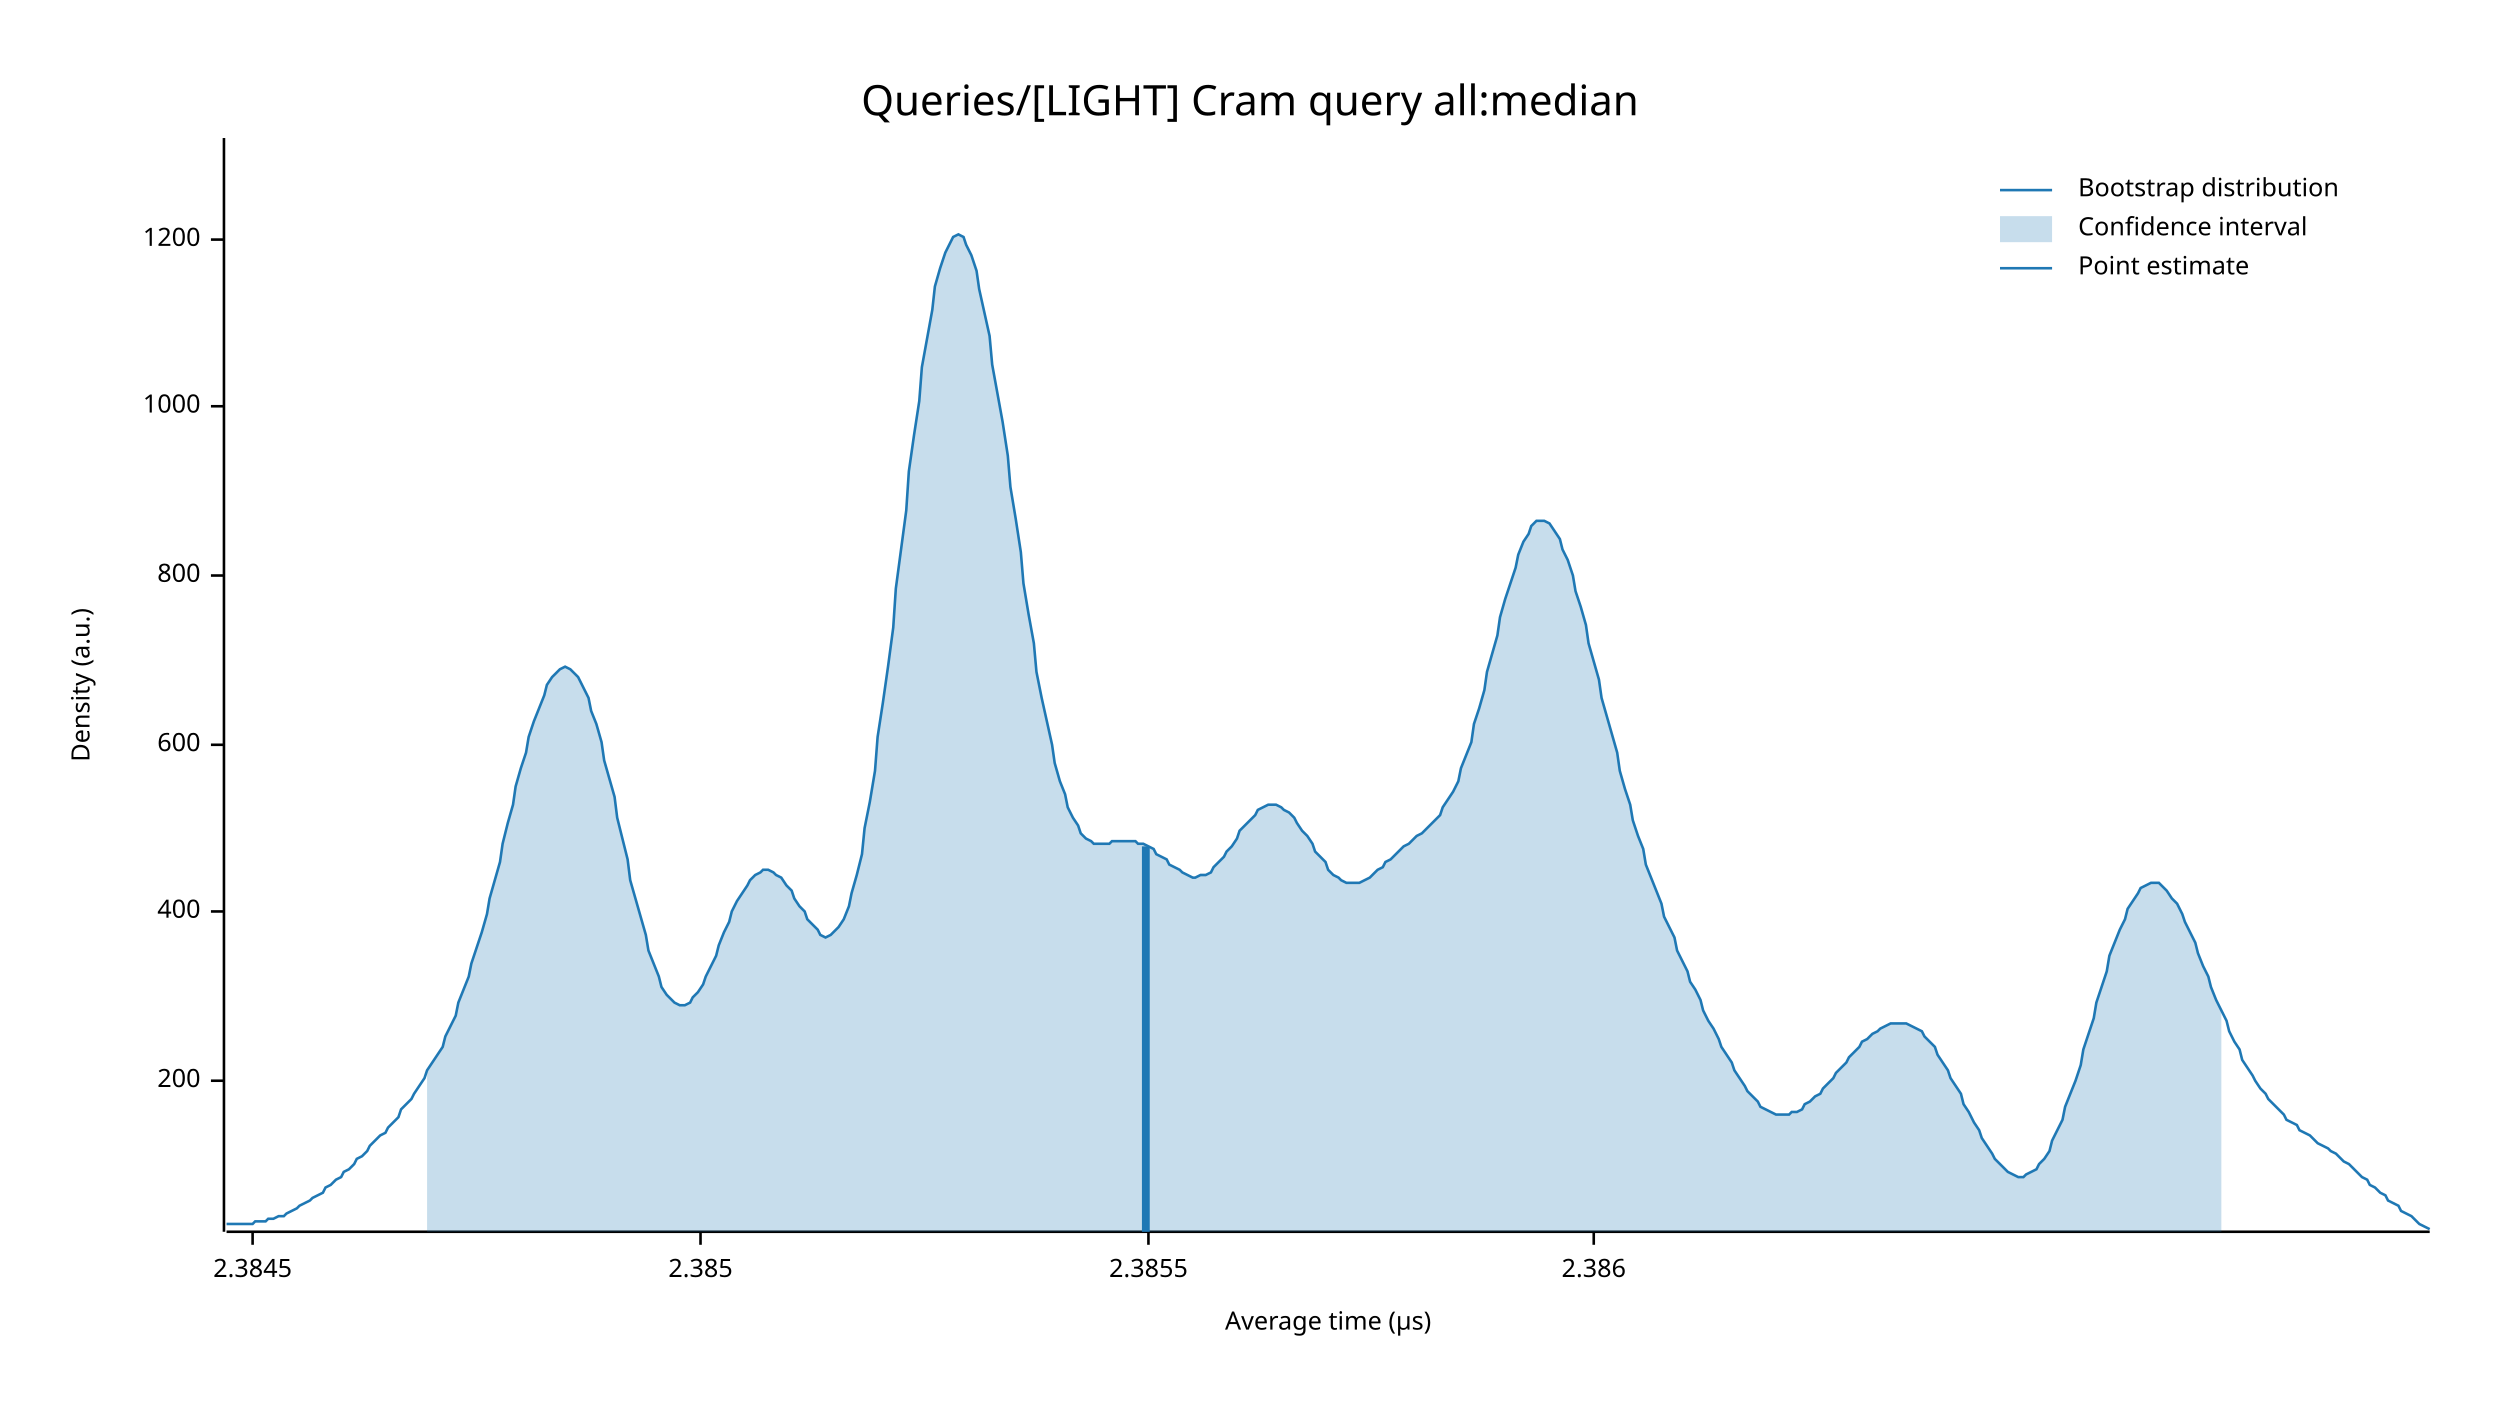
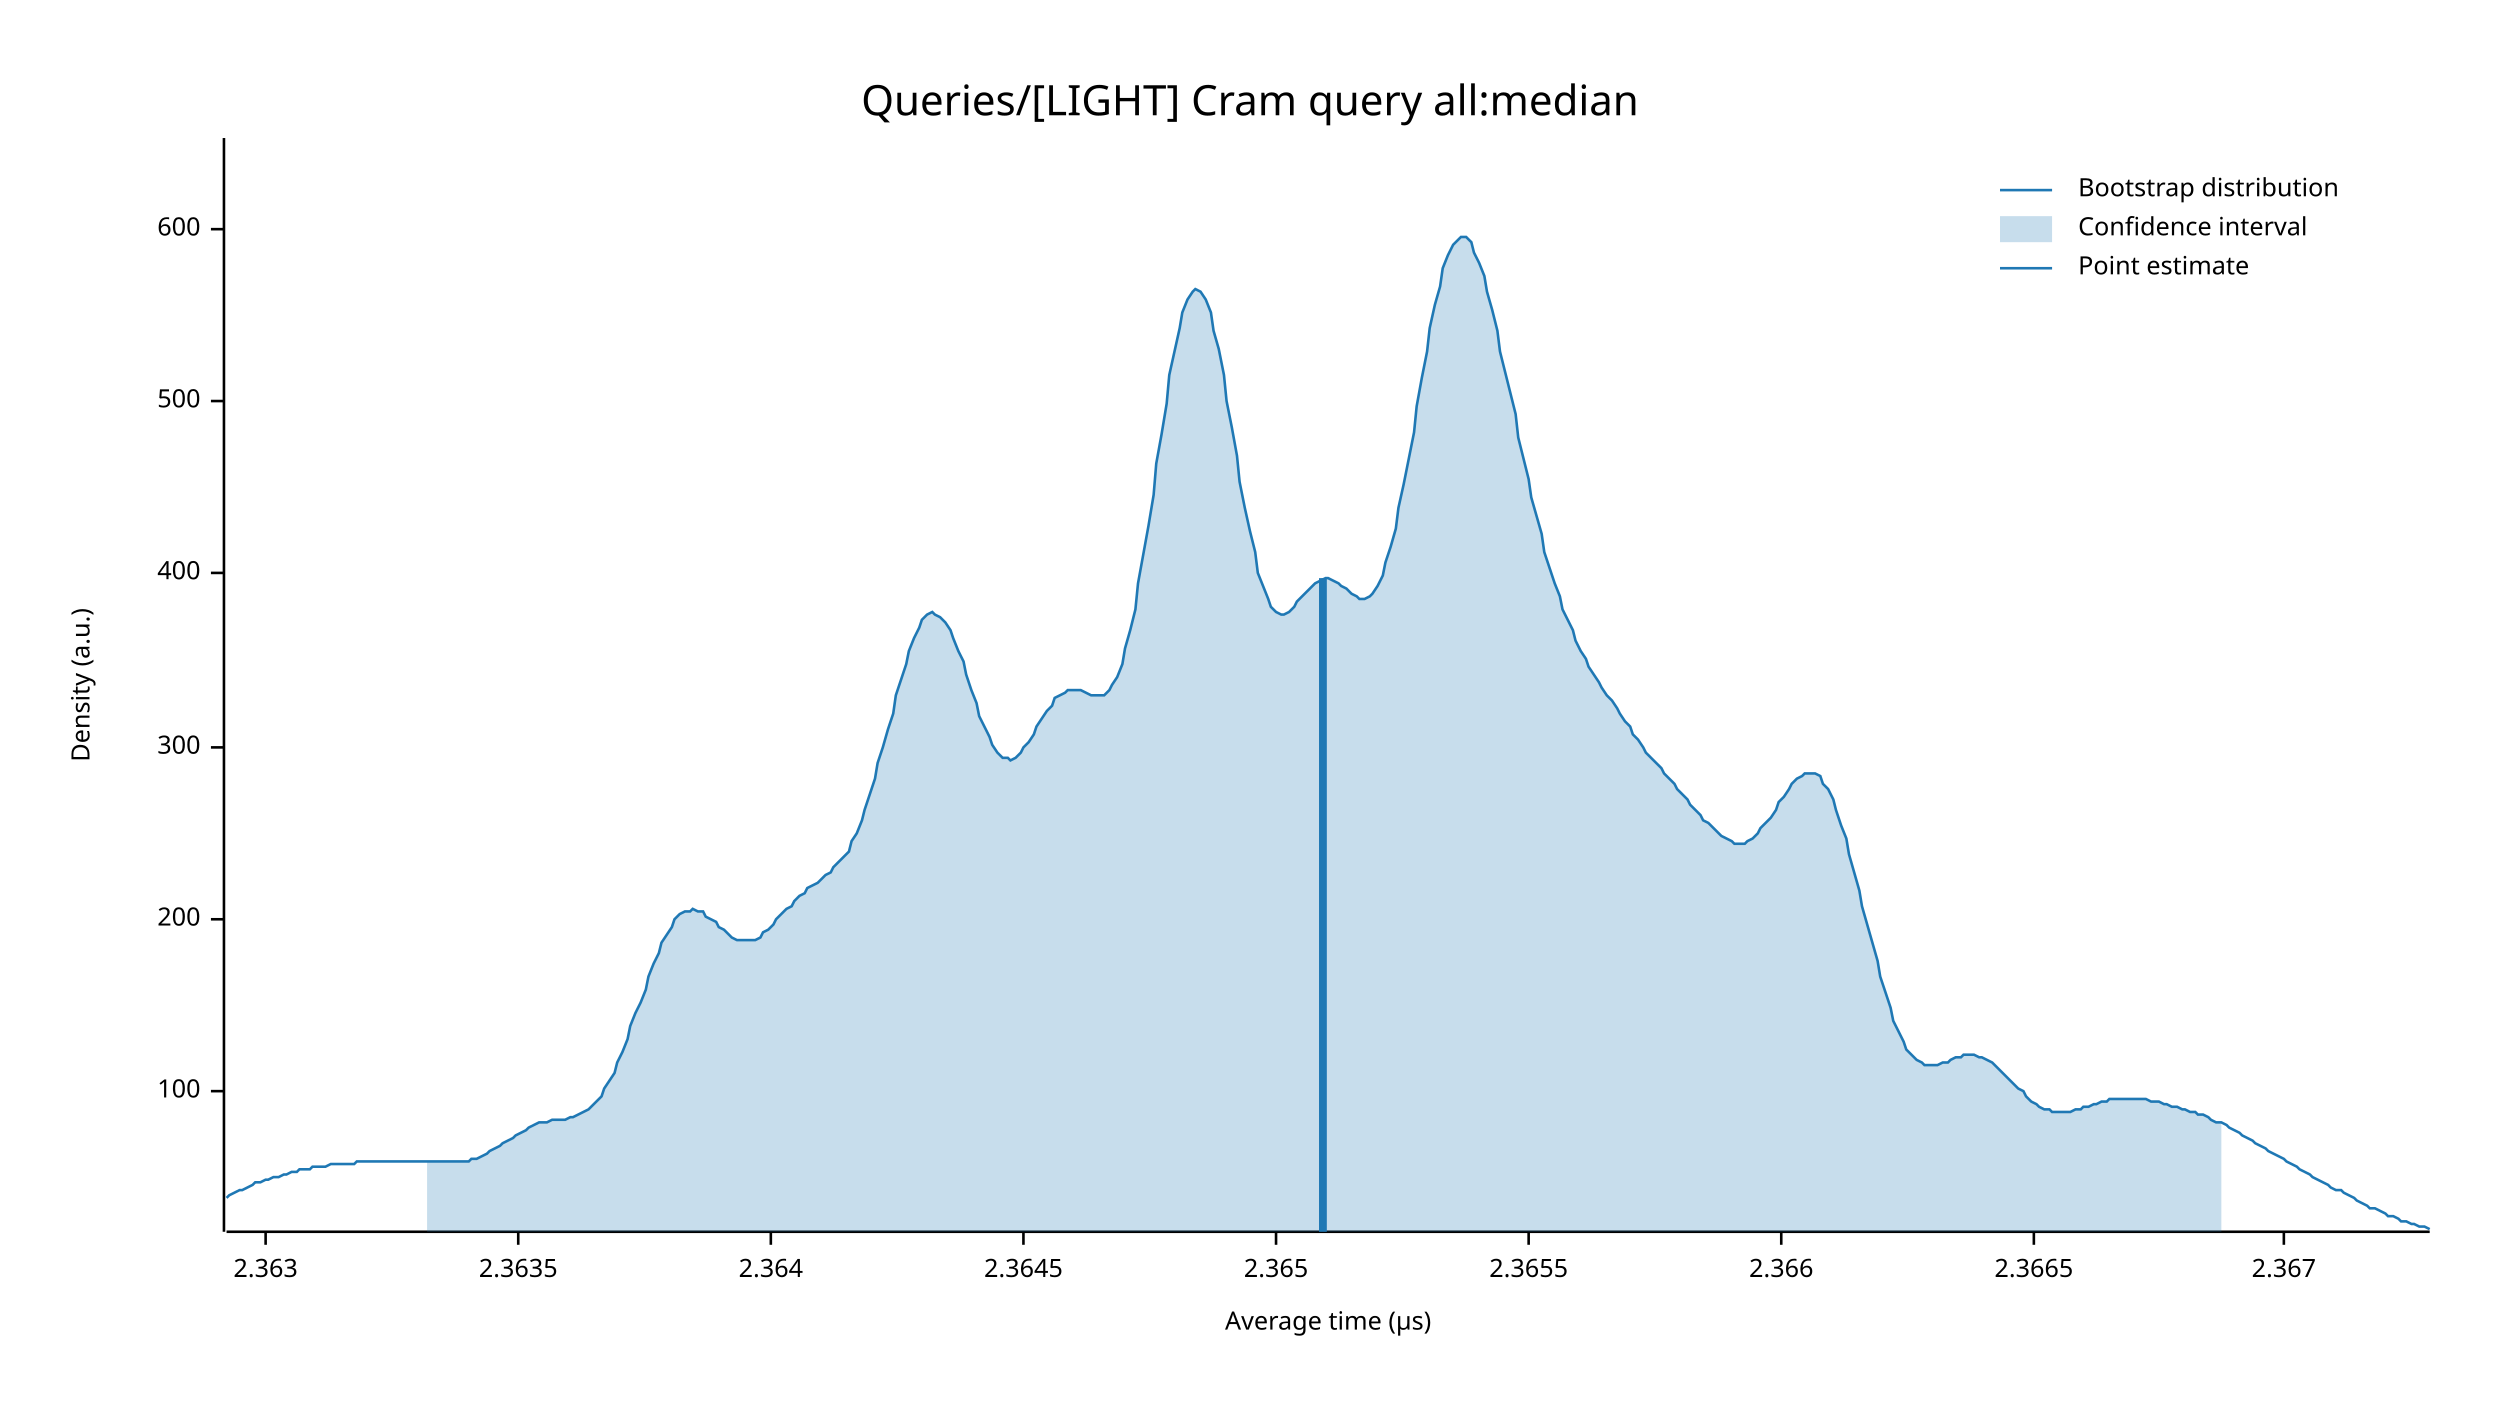
<svg xmlns="http://www.w3.org/2000/svg" width="960" height="540" viewBox="0 0 960 540">
  <text x="480" y="32" dy="0.76em" text-anchor="middle" font-family="sans-serif" font-size="16.129" opacity="1" fill="#000000">
Queries/[LIGHT] Cram query all:median
</text>
  <text x="27" y="263" dy="0.76em" text-anchor="middle" font-family="sans-serif" font-size="9.677" opacity="1" fill="#000000" transform="rotate(270, 27, 263)">
Density (a.u.)
</text>
  <text x="510" y="513" dy="-0.5ex" text-anchor="middle" font-family="sans-serif" font-size="9.677" opacity="1" fill="#000000">
Average time (µs)
</text>
  <polyline fill="none" opacity="1" stroke="#000000" stroke-width="1" points="86,53 86,473 " />
-   <text x="77" y="415" dy="0.5ex" text-anchor="end" font-family="sans-serif" font-size="9.677" opacity="1" fill="#000000">
+   <text x="77" y="419" dy="0.5ex" text-anchor="end" font-family="sans-serif" font-size="9.677" opacity="1" fill="#000000">
+ 100
+ </text>
+   <polyline fill="none" opacity="1" stroke="#000000" stroke-width="1" points="81,419 86,419 " />
+   <text x="77" y="353" dy="0.5ex" text-anchor="end" font-family="sans-serif" font-size="9.677" opacity="1" fill="#000000">
200
</text>
-   <polyline fill="none" opacity="1" stroke="#000000" stroke-width="1" points="81,415 86,415 " />
-   <text x="77" y="350" dy="0.5ex" text-anchor="end" font-family="sans-serif" font-size="9.677" opacity="1" fill="#000000">
+   <polyline fill="none" opacity="1" stroke="#000000" stroke-width="1" points="81,353 86,353 " />
+   <text x="77" y="287" dy="0.5ex" text-anchor="end" font-family="sans-serif" font-size="9.677" opacity="1" fill="#000000">
+ 300
+ </text>
+   <polyline fill="none" opacity="1" stroke="#000000" stroke-width="1" points="81,287 86,287 " />
+   <text x="77" y="220" dy="0.5ex" text-anchor="end" font-family="sans-serif" font-size="9.677" opacity="1" fill="#000000">
400
</text>
-   <polyline fill="none" opacity="1" stroke="#000000" stroke-width="1" points="81,350 86,350 " />
-   <text x="77" y="286" dy="0.5ex" text-anchor="end" font-family="sans-serif" font-size="9.677" opacity="1" fill="#000000">
+   <polyline fill="none" opacity="1" stroke="#000000" stroke-width="1" points="81,220 86,220 " />
+   <text x="77" y="154" dy="0.5ex" text-anchor="end" font-family="sans-serif" font-size="9.677" opacity="1" fill="#000000">
+ 500
+ </text>
+   <polyline fill="none" opacity="1" stroke="#000000" stroke-width="1" points="81,154 86,154 " />
+   <text x="77" y="88" dy="0.5ex" text-anchor="end" font-family="sans-serif" font-size="9.677" opacity="1" fill="#000000">
600
</text>
-   <polyline fill="none" opacity="1" stroke="#000000" stroke-width="1" points="81,286 86,286 " />
-   <text x="77" y="221" dy="0.5ex" text-anchor="end" font-family="sans-serif" font-size="9.677" opacity="1" fill="#000000">
- 800
+   <polyline fill="none" opacity="1" stroke="#000000" stroke-width="1" points="81,88 86,88 " />
+   <polyline fill="none" opacity="1" stroke="#000000" stroke-width="1" points="87,473 933,473 " />
+   <text x="102" y="483" dy="0.76em" text-anchor="middle" font-family="sans-serif" font-size="9.677" opacity="1" fill="#000000">
+ 2.363
</text>
-   <polyline fill="none" opacity="1" stroke="#000000" stroke-width="1" points="81,221 86,221 " />
-   <text x="77" y="156" dy="0.5ex" text-anchor="end" font-family="sans-serif" font-size="9.677" opacity="1" fill="#000000">
- 1000
+   <polyline fill="none" opacity="1" stroke="#000000" stroke-width="1" points="102,473 102,478 " />
+   <text x="199" y="483" dy="0.76em" text-anchor="middle" font-family="sans-serif" font-size="9.677" opacity="1" fill="#000000">
+ 2.3635
</text>
-   <polyline fill="none" opacity="1" stroke="#000000" stroke-width="1" points="81,156 86,156 " />
-   <text x="77" y="92" dy="0.5ex" text-anchor="end" font-family="sans-serif" font-size="9.677" opacity="1" fill="#000000">
- 1200
+   <polyline fill="none" opacity="1" stroke="#000000" stroke-width="1" points="199,473 199,478 " />
+   <text x="296" y="483" dy="0.76em" text-anchor="middle" font-family="sans-serif" font-size="9.677" opacity="1" fill="#000000">
+ 2.364
</text>
-   <polyline fill="none" opacity="1" stroke="#000000" stroke-width="1" points="81,92 86,92 " />
-   <polyline fill="none" opacity="1" stroke="#000000" stroke-width="1" points="87,473 933,473 " />
-   <text x="97" y="483" dy="0.76em" text-anchor="middle" font-family="sans-serif" font-size="9.677" opacity="1" fill="#000000">
- 2.3845
+   <polyline fill="none" opacity="1" stroke="#000000" stroke-width="1" points="296,473 296,478 " />
+   <text x="393" y="483" dy="0.76em" text-anchor="middle" font-family="sans-serif" font-size="9.677" opacity="1" fill="#000000">
+ 2.3645
</text>
-   <polyline fill="none" opacity="1" stroke="#000000" stroke-width="1" points="97,473 97,478 " />
-   <text x="269" y="483" dy="0.76em" text-anchor="middle" font-family="sans-serif" font-size="9.677" opacity="1" fill="#000000">
- 2.385
+   <polyline fill="none" opacity="1" stroke="#000000" stroke-width="1" points="393,473 393,478 " />
+   <text x="490" y="483" dy="0.76em" text-anchor="middle" font-family="sans-serif" font-size="9.677" opacity="1" fill="#000000">
+ 2.365
</text>
-   <polyline fill="none" opacity="1" stroke="#000000" stroke-width="1" points="269,473 269,478 " />
-   <text x="441" y="483" dy="0.76em" text-anchor="middle" font-family="sans-serif" font-size="9.677" opacity="1" fill="#000000">
- 2.3855
+   <polyline fill="none" opacity="1" stroke="#000000" stroke-width="1" points="490,473 490,478 " />
+   <text x="587" y="483" dy="0.76em" text-anchor="middle" font-family="sans-serif" font-size="9.677" opacity="1" fill="#000000">
+ 2.3655
</text>
-   <polyline fill="none" opacity="1" stroke="#000000" stroke-width="1" points="441,473 441,478 " />
-   <text x="612" y="483" dy="0.76em" text-anchor="middle" font-family="sans-serif" font-size="9.677" opacity="1" fill="#000000">
- 2.386
+   <polyline fill="none" opacity="1" stroke="#000000" stroke-width="1" points="587,473 587,478 " />
+   <text x="684" y="483" dy="0.76em" text-anchor="middle" font-family="sans-serif" font-size="9.677" opacity="1" fill="#000000">
+ 2.366
</text>
-   <polyline fill="none" opacity="1" stroke="#000000" stroke-width="1" points="612,473 612,478 " />
-   <polyline fill="none" opacity="1" stroke="#1F78B4" stroke-width="1" points="87,470 88,470 90,470 92,470 93,470 95,470 97,470 98,469 100,469 102,469 103,468 105,468 107,467 109,467 110,466 112,465 114,464 115,463 117,462 119,461 120,460 122,459 124,458 125,456 127,455 129,453 131,452 132,450 134,449 136,447 137,445 139,444 141,442 142,440 144,438 146,436 148,435 149,433 151,431 153,429 154,426 156,424 158,422 159,420 161,417 163,414 164,411 166,408 168,405 170,402 171,398 173,394 175,390 176,385 178,380 180,375 181,370 183,364 185,358 187,351 188,345 190,338 192,331 193,324 195,316 197,309 198,302 200,295 202,289 203,283 205,277 207,272 209,267 210,263 212,260 214,258 215,257 217,256 219,257 220,258 222,260 224,264 226,268 227,273 229,278 231,285 232,292 234,299 236,306 237,314 239,322 241,330 242,338 244,345 246,352 248,359 249,365 251,370 253,375 254,379 256,382 258,384 259,385 261,386 263,386 265,385 266,383 268,381 270,378 271,375 273,371 275,367 276,363 278,358 280,354 281,350 283,346 285,343 287,340 288,338 290,336 292,335 293,334 295,334 297,335 298,336 300,337 302,340 304,342 305,345 307,348 309,350 310,353 312,355 314,357 315,359 317,360 319,359 320,358 322,356 324,353 326,348 327,343 329,336 331,328 332,318 334,308 336,296 337,283 339,270 341,256 343,241 344,226 346,211 348,196 349,181 351,167 353,154 354,141 356,130 358,119 359,110 361,103 363,97 365,93 366,91 368,90 370,91 371,94 373,98 375,104 376,111 378,120 380,129 381,140 383,151 385,162 387,175 388,187 390,199 392,212 393,224 395,236 397,247 398,258 400,268 402,277 404,286 405,293 407,300 409,305 410,310 412,314 414,317 415,320 417,322 419,323 420,324 422,324 424,324 426,324 427,323 429,323 431,323 432,323 434,323 436,323 437,324 439,324 441,325 443,326 444,328 446,329 448,330 449,332 451,333 453,334 454,335 456,336 458,337 459,337 461,336 463,336 465,335 466,333 468,331 470,329 471,327 473,325 475,322 476,319 478,317 480,315 482,313 483,311 485,310 487,309 488,309 490,309 492,310 493,311 495,312 497,314 498,316 500,319 502,321 504,324 505,327 507,329 509,331 510,334 512,336 514,337 515,338 517,339 519,339 521,339 522,339 524,338 526,337 527,336 529,334 531,333 532,331 534,330 536,328 537,327 539,325 541,324 543,322 544,321 546,320 548,318 549,317 551,315 553,313 554,310 556,307 558,304 560,300 561,295 563,290 565,285 566,278 568,272 570,265 571,258 573,251 575,244 576,237 578,230 580,224 582,218 583,213 585,208 587,205 588,202 590,200 592,200 593,200 595,201 597,204 599,207 600,211 602,215 604,221 605,227 607,233 609,240 610,247 612,254 614,261 615,268 617,275 619,282 621,289 622,296 624,303 626,309 627,315 629,321 631,326 632,332 634,337 636,342 638,347 639,352 641,356 643,360 644,365 646,369 648,373 649,377 651,380 653,384 654,388 656,392 658,395 660,399 661,402 663,405 665,408 666,411 668,414 670,417 671,419 673,421 675,423 676,425 678,426 680,427 682,428 683,428 685,428 687,428 688,427 690,427 692,426 693,424 695,423 697,421 699,420 700,418 702,416 704,414 705,412 707,410 709,408 710,406 712,404 714,402 715,400 717,399 719,397 721,396 722,395 724,394 726,393 727,393 729,393 731,393 732,393 734,394 736,395 738,396 739,398 741,400 743,402 744,405 746,408 748,411 749,414 751,417 753,420 754,424 756,427 758,431 760,434 761,437 763,440 765,443 766,445 768,447 770,449 771,450 773,451 775,452 777,452 778,451 780,450 782,449 783,447 785,445 787,442 788,438 790,434 792,430 793,425 795,420 797,415 799,409 800,403 802,397 804,391 805,385 807,379 809,373 810,367 812,362 814,357 816,353 817,349 819,346 821,343 822,341 824,340 826,339 827,339 829,339 831,341 832,342 834,345 836,347 838,351 839,354 841,358 843,362 844,366 846,371 848,375 849,379 851,384 853,388 855,392 856,396 858,400 860,403 861,407 863,410 865,413 866,415 868,418 870,420 871,422 873,424 875,426 877,428 878,430 880,431 882,432 883,434 885,435 887,436 888,437 890,439 892,440 894,441 895,442 897,443 899,445 900,446 902,447 904,449 905,450 907,452 909,453 910,455 912,456 914,458 916,459 917,461 919,462 921,463 922,465 924,466 926,467 927,468 929,470 931,471 933,472 " />
-   <polygon opacity="0.25" fill="#1F78B4" points="164,411 166,408 168,405 170,402 171,398 173,394 175,390 176,385 178,380 180,375 181,370 183,364 185,358 187,351 188,345 190,338 192,331 193,324 195,316 197,309 198,302 200,295 202,289 203,283 205,277 207,272 209,267 210,263 212,260 214,258 215,257 217,256 219,257 220,258 222,260 224,264 226,268 227,273 229,278 231,285 232,292 234,299 236,306 237,314 239,322 241,330 242,338 244,345 246,352 248,359 249,365 251,370 253,375 254,379 256,382 258,384 259,385 261,386 263,386 265,385 266,383 268,381 270,378 271,375 273,371 275,367 276,363 278,358 280,354 281,350 283,346 285,343 287,340 288,338 290,336 292,335 293,334 295,334 297,335 298,336 300,337 302,340 304,342 305,345 307,348 309,350 310,353 312,355 314,357 315,359 317,360 319,359 320,358 322,356 324,353 326,348 327,343 329,336 331,328 332,318 334,308 336,296 337,283 339,270 341,256 343,241 344,226 346,211 348,196 349,181 351,167 353,154 354,141 356,130 358,119 359,110 361,103 363,97 365,93 366,91 368,90 370,91 371,94 373,98 375,104 376,111 378,120 380,129 381,140 383,151 385,162 387,175 388,187 390,199 392,212 393,224 395,236 397,247 398,258 400,268 402,277 404,286 405,293 407,300 409,305 410,310 412,314 414,317 415,320 417,322 419,323 420,324 422,324 424,324 426,324 427,323 429,323 431,323 432,323 434,323 436,323 437,324 439,324 441,325 443,326 444,328 446,329 448,330 449,332 451,333 453,334 454,335 456,336 458,337 459,337 461,336 463,336 465,335 466,333 468,331 470,329 471,327 473,325 475,322 476,319 478,317 480,315 482,313 483,311 485,310 487,309 488,309 490,309 492,310 493,311 495,312 497,314 498,316 500,319 502,321 504,324 505,327 507,329 509,331 510,334 512,336 514,337 515,338 517,339 519,339 521,339 522,339 524,338 526,337 527,336 529,334 531,333 532,331 534,330 536,328 537,327 539,325 541,324 543,322 544,321 546,320 548,318 549,317 551,315 553,313 554,310 556,307 558,304 560,300 561,295 563,290 565,285 566,278 568,272 570,265 571,258 573,251 575,244 576,237 578,230 580,224 582,218 583,213 585,208 587,205 588,202 590,200 592,200 593,200 595,201 597,204 599,207 600,211 602,215 604,221 605,227 607,233 609,240 610,247 612,254 614,261 615,268 617,275 619,282 621,289 622,296 624,303 626,309 627,315 629,321 631,326 632,332 634,337 636,342 638,347 639,352 641,356 643,360 644,365 646,369 648,373 649,377 651,380 653,384 654,388 656,392 658,395 660,399 661,402 663,405 665,408 666,411 668,414 670,417 671,419 673,421 675,423 676,425 678,426 680,427 682,428 683,428 685,428 687,428 688,427 690,427 692,426 693,424 695,423 697,421 699,420 700,418 702,416 704,414 705,412 707,410 709,408 710,406 712,404 714,402 715,400 717,399 719,397 721,396 722,395 724,394 726,393 727,393 729,393 731,393 732,393 734,394 736,395 738,396 739,398 741,400 743,402 744,405 746,408 748,411 749,414 751,417 753,420 754,424 756,427 758,431 760,434 761,437 763,440 765,443 766,445 768,447 770,449 771,450 773,451 775,452 777,452 778,451 780,450 782,449 783,447 785,445 787,442 788,438 790,434 792,430 793,425 795,420 797,415 799,409 800,403 802,397 804,391 805,385 807,379 809,373 810,367 812,362 814,357 816,353 817,349 819,346 821,343 822,341 824,340 826,339 827,339 829,339 831,341 832,342 834,345 836,347 838,351 839,354 841,358 843,362 844,366 846,371 848,375 849,379 851,384 853,388 853,473 164,473 " />
-   <polyline fill="none" opacity="1" stroke="#1F78B4" stroke-width="3" points="440,473 440,325 " />
+   <polyline fill="none" opacity="1" stroke="#000000" stroke-width="1" points="684,473 684,478 " />
+   <text x="781" y="483" dy="0.76em" text-anchor="middle" font-family="sans-serif" font-size="9.677" opacity="1" fill="#000000">
+ 2.3665
+ </text>
+   <polyline fill="none" opacity="1" stroke="#000000" stroke-width="1" points="781,473 781,478 " />
+   <text x="877" y="483" dy="0.76em" text-anchor="middle" font-family="sans-serif" font-size="9.677" opacity="1" fill="#000000">
+ 2.367
+ </text>
+   <polyline fill="none" opacity="1" stroke="#000000" stroke-width="1" points="877,473 877,478 " />
+   <polyline fill="none" opacity="1" stroke="#1F78B4" stroke-width="1" points="87,460 88,459 90,458 92,457 93,457 95,456 97,455 98,454 100,454 102,453 103,453 105,452 107,452 109,451 110,451 112,450 114,450 115,449 117,449 119,449 120,448 122,448 124,448 125,448 127,447 129,447 131,447 132,447 134,447 136,447 137,446 139,446 141,446 142,446 144,446 146,446 148,446 149,446 151,446 153,446 154,446 156,446 158,446 159,446 161,446 163,446 164,446 166,446 168,446 170,446 171,446 173,446 175,446 176,446 178,446 180,446 181,445 183,445 185,444 187,443 188,442 190,441 192,440 193,439 195,438 197,437 198,436 200,435 202,434 203,433 205,432 207,431 209,431 210,431 212,430 214,430 215,430 217,430 219,429 220,429 222,428 224,427 226,426 227,425 229,423 231,421 232,418 234,415 236,412 237,408 239,404 241,399 242,394 244,389 246,385 248,380 249,375 251,370 253,366 254,362 256,359 258,356 259,353 261,351 263,350 265,350 266,349 268,350 270,350 271,352 273,353 275,354 276,356 278,357 280,359 281,360 283,361 285,361 287,361 288,361 290,361 292,360 293,358 295,357 297,355 298,353 300,351 302,349 304,348 305,346 307,344 309,343 310,341 312,340 314,339 315,338 317,336 319,335 320,333 322,331 324,329 326,327 327,323 329,320 331,315 332,311 334,305 336,299 337,293 339,287 341,280 343,274 344,267 346,261 348,255 349,250 351,245 353,241 354,238 356,236 358,235 359,236 361,237 363,239 365,242 366,245 368,250 370,254 371,259 373,265 375,270 376,275 378,279 380,283 381,286 383,289 385,291 387,291 388,292 390,291 392,289 393,287 395,285 397,282 398,279 400,276 402,273 404,271 405,268 407,267 409,266 410,265 412,265 414,265 415,265 417,266 419,267 420,267 422,267 424,267 426,265 427,263 429,260 431,255 432,249 434,242 436,234 437,224 439,213 441,202 443,190 444,178 446,167 448,155 449,144 451,135 453,126 454,120 456,115 458,112 459,111 461,112 463,115 465,120 466,127 468,134 470,144 471,154 473,164 475,175 476,185 478,195 480,204 482,212 483,220 485,225 487,230 488,233 490,235 492,236 493,236 495,235 497,233 498,231 500,229 502,227 504,225 505,224 507,223 509,222 510,222 512,223 514,224 515,225 517,226 519,228 521,229 522,230 524,230 526,229 527,228 529,225 531,221 532,216 534,210 536,203 537,195 539,186 541,176 543,166 544,156 546,145 548,135 549,126 551,117 553,110 554,103 556,98 558,94 560,92 561,91 563,91 565,93 566,97 568,101 570,106 571,112 573,119 575,127 576,135 578,143 580,151 582,159 583,168 585,176 587,184 588,191 590,198 592,205 593,212 595,218 597,224 599,229 600,234 602,238 604,242 605,246 607,250 609,253 610,256 612,259 614,262 615,264 617,267 619,269 621,272 622,274 624,277 626,279 627,282 629,284 631,287 632,289 634,291 636,293 638,295 639,297 641,299 643,301 644,303 646,305 648,307 649,309 651,311 653,313 654,315 656,316 658,318 660,320 661,321 663,322 665,323 666,324 668,324 670,324 671,323 673,322 675,320 676,318 678,316 680,314 682,311 683,308 685,306 687,303 688,301 690,299 692,298 693,297 695,297 697,297 699,298 700,301 702,303 704,307 705,311 707,317 709,322 710,328 712,335 714,342 715,348 717,355 719,362 721,369 722,375 724,381 726,387 727,392 729,396 731,400 732,403 734,405 736,407 738,408 739,409 741,409 743,409 744,409 746,408 748,408 749,407 751,406 753,406 754,405 756,405 758,405 760,406 761,406 763,407 765,408 766,409 768,411 770,413 771,414 773,416 775,418 777,419 778,421 780,423 782,424 783,425 785,426 787,426 788,427 790,427 792,427 793,427 795,427 797,426 799,426 800,425 802,425 804,424 805,424 807,423 809,423 810,422 812,422 814,422 816,422 817,422 819,422 821,422 822,422 824,422 826,423 827,423 829,423 831,424 832,424 834,425 836,425 838,426 839,426 841,427 843,427 844,428 846,428 848,429 849,430 851,431 853,431 855,432 856,433 858,434 860,435 861,436 863,437 865,438 866,439 868,440 870,441 871,442 873,443 875,444 877,445 878,446 880,447 882,448 883,449 885,450 887,451 888,452 890,453 892,454 894,455 895,456 897,457 899,457 900,458 902,459 904,460 905,461 907,462 909,463 910,464 912,464 914,465 916,466 917,467 919,467 921,468 922,469 924,469 926,470 927,470 929,471 931,471 933,472 " />
+   <polygon opacity="0.25" fill="#1F78B4" points="164,446 166,446 168,446 170,446 171,446 173,446 175,446 176,446 178,446 180,446 181,445 183,445 185,444 187,443 188,442 190,441 192,440 193,439 195,438 197,437 198,436 200,435 202,434 203,433 205,432 207,431 209,431 210,431 212,430 214,430 215,430 217,430 219,429 220,429 222,428 224,427 226,426 227,425 229,423 231,421 232,418 234,415 236,412 237,408 239,404 241,399 242,394 244,389 246,385 248,380 249,375 251,370 253,366 254,362 256,359 258,356 259,353 261,351 263,350 265,350 266,349 268,350 270,350 271,352 273,353 275,354 276,356 278,357 280,359 281,360 283,361 285,361 287,361 288,361 290,361 292,360 293,358 295,357 297,355 298,353 300,351 302,349 304,348 305,346 307,344 309,343 310,341 312,340 314,339 315,338 317,336 319,335 320,333 322,331 324,329 326,327 327,323 329,320 331,315 332,311 334,305 336,299 337,293 339,287 341,280 343,274 344,267 346,261 348,255 349,250 351,245 353,241 354,238 356,236 358,235 359,236 361,237 363,239 365,242 366,245 368,250 370,254 371,259 373,265 375,270 376,275 378,279 380,283 381,286 383,289 385,291 387,291 388,292 390,291 392,289 393,287 395,285 397,282 398,279 400,276 402,273 404,271 405,268 407,267 409,266 410,265 412,265 414,265 415,265 417,266 419,267 420,267 422,267 424,267 426,265 427,263 429,260 431,255 432,249 434,242 436,234 437,224 439,213 441,202 443,190 444,178 446,167 448,155 449,144 451,135 453,126 454,120 456,115 458,112 459,111 461,112 463,115 465,120 466,127 468,134 470,144 471,154 473,164 475,175 476,185 478,195 480,204 482,212 483,220 485,225 487,230 488,233 490,235 492,236 493,236 495,235 497,233 498,231 500,229 502,227 504,225 505,224 507,223 509,222 510,222 512,223 514,224 515,225 517,226 519,228 521,229 522,230 524,230 526,229 527,228 529,225 531,221 532,216 534,210 536,203 537,195 539,186 541,176 543,166 544,156 546,145 548,135 549,126 551,117 553,110 554,103 556,98 558,94 560,92 561,91 563,91 565,93 566,97 568,101 570,106 571,112 573,119 575,127 576,135 578,143 580,151 582,159 583,168 585,176 587,184 588,191 590,198 592,205 593,212 595,218 597,224 599,229 600,234 602,238 604,242 605,246 607,250 609,253 610,256 612,259 614,262 615,264 617,267 619,269 621,272 622,274 624,277 626,279 627,282 629,284 631,287 632,289 634,291 636,293 638,295 639,297 641,299 643,301 644,303 646,305 648,307 649,309 651,311 653,313 654,315 656,316 658,318 660,320 661,321 663,322 665,323 666,324 668,324 670,324 671,323 673,322 675,320 676,318 678,316 680,314 682,311 683,308 685,306 687,303 688,301 690,299 692,298 693,297 695,297 697,297 699,298 700,301 702,303 704,307 705,311 707,317 709,322 710,328 712,335 714,342 715,348 717,355 719,362 721,369 722,375 724,381 726,387 727,392 729,396 731,400 732,403 734,405 736,407 738,408 739,409 741,409 743,409 744,409 746,408 748,408 749,407 751,406 753,406 754,405 756,405 758,405 760,406 761,406 763,407 765,408 766,409 768,411 770,413 771,414 773,416 775,418 777,419 778,421 780,423 782,424 783,425 785,426 787,426 788,427 790,427 792,427 793,427 795,427 797,426 799,426 800,425 802,425 804,424 805,424 807,423 809,423 810,422 812,422 814,422 816,422 817,422 819,422 821,422 822,422 824,422 826,423 827,423 829,423 831,424 832,424 834,425 836,425 838,426 839,426 841,427 843,427 844,428 846,428 848,429 849,430 851,431 853,431 853,473 164,473 " />
+   <polyline fill="none" opacity="1" stroke="#1F78B4" stroke-width="3" points="508,473 508,222 " />
  <text x="798" y="68" dy="0.76em" text-anchor="start" font-family="sans-serif" font-size="9.677" opacity="1" fill="#000000">
Bootstrap distribution
</text>
  <text x="798" y="83" dy="0.76em" text-anchor="start" font-family="sans-serif" font-size="9.677" opacity="1" fill="#000000">
Confidence interval
</text>
  <text x="798" y="98" dy="0.76em" text-anchor="start" font-family="sans-serif" font-size="9.677" opacity="1" fill="#000000">
Point estimate
</text>
  <polyline fill="none" opacity="1" stroke="#1F78B4" stroke-width="1" points="768,73 788,73 " />
  <rect x="768" y="83" width="20" height="10" opacity="0.25" fill="#1F78B4" stroke="none" />
  <polyline fill="none" opacity="1" stroke="#1F78B4" stroke-width="1" points="768,103 788,103 " />
</svg>
